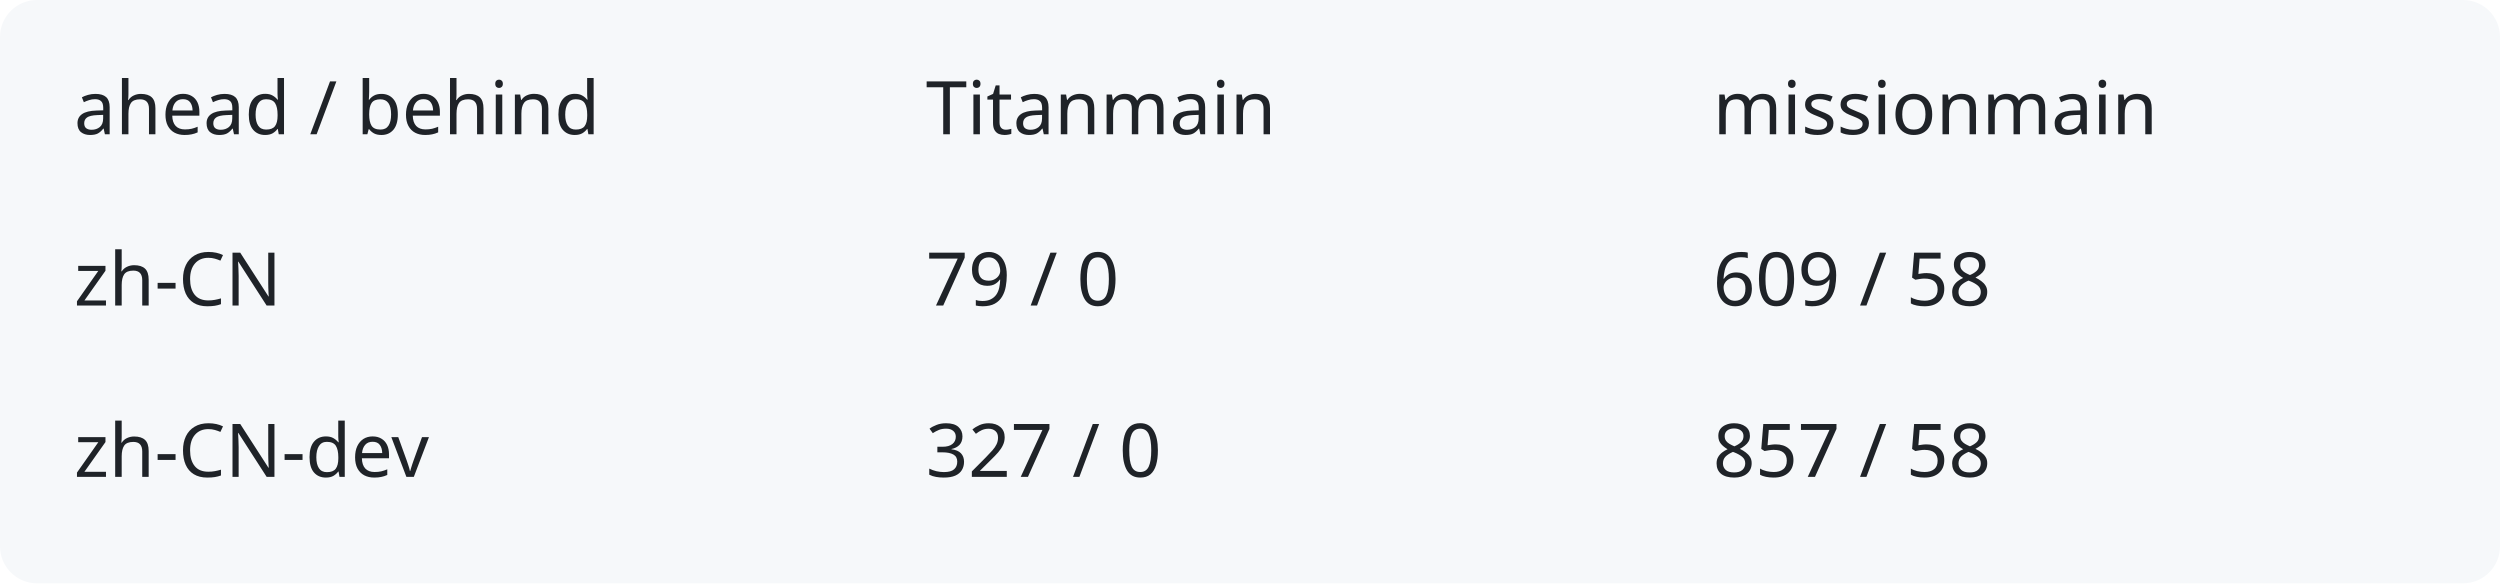
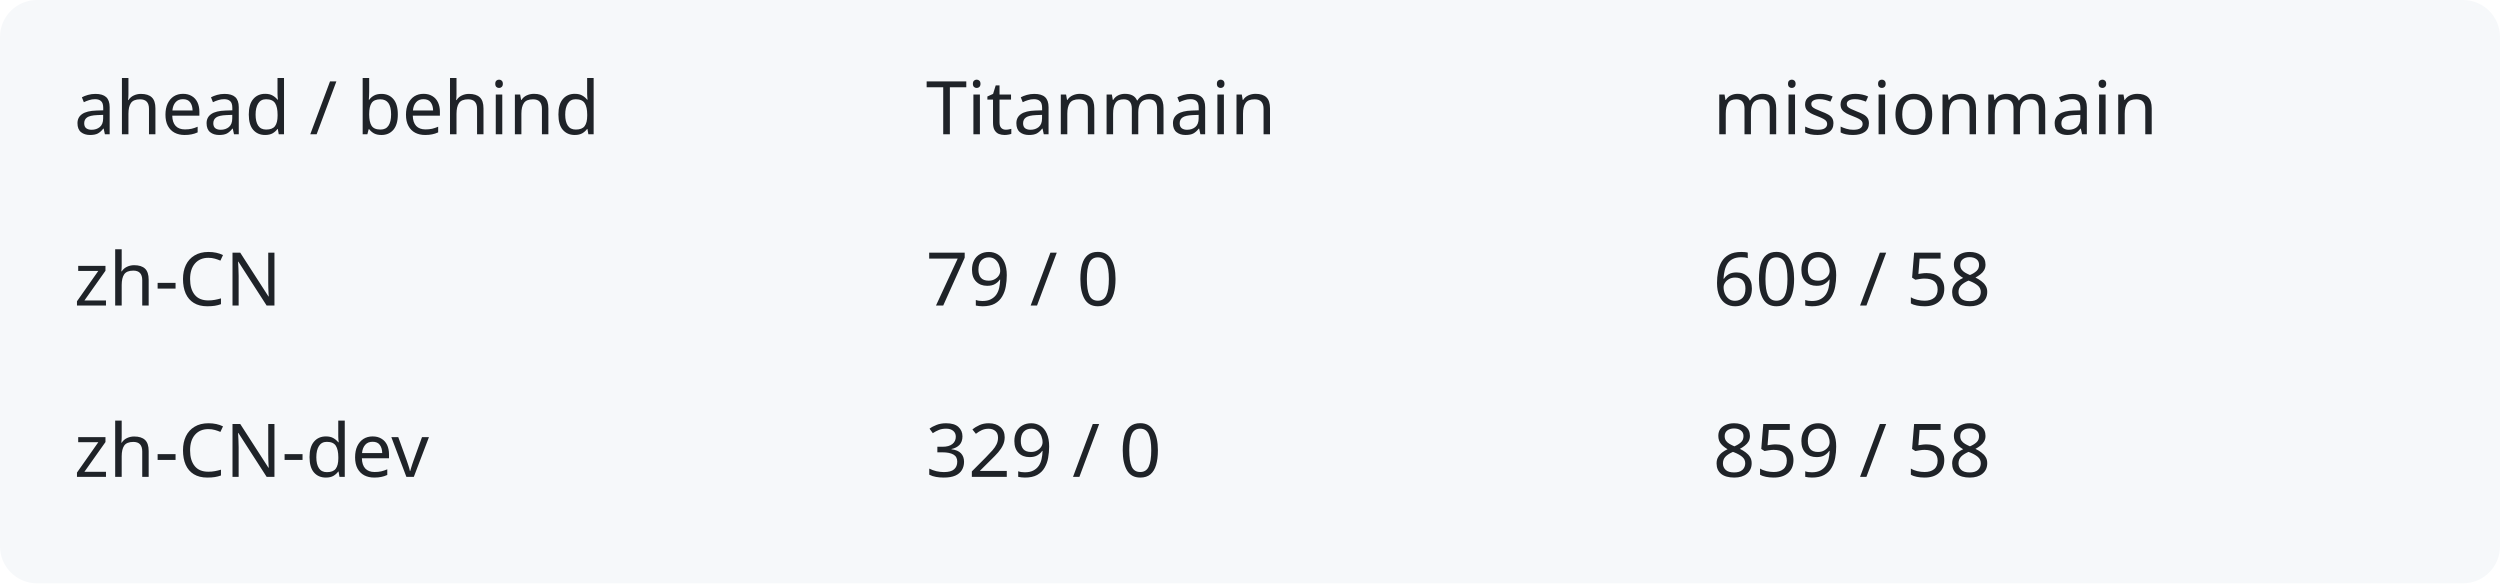
<svg xmlns="http://www.w3.org/2000/svg" width="540" height="126" viewBox="0 0 540 126" role="img" aria-labelledby="title description">
  <rect width="540" height="126" rx="8" fill="#f6f8fa" />
  <g fill="#1f2328" font-family="system-ui,sans-serif" font-size="16">
    <text x="16" y="29">ahead / behind</text>
    <text x="200" y="29">Titanmain</text>
    <text x="370" y="29">missionmain</text>
    <text x="16" y="66">zh-CN</text>
    <text x="200" y="66">79 / 0</text>
    <text x="370" y="66">609 / 58</text>
    <text x="16" y="103">zh-CN-dev</text>
-     <text x="200" y="103">327 / 0</text>
-     <text x="370" y="103">857 / 58</text>
+     <text x="200" y="103">329 / 0</text>
+     <text x="370" y="103">859 / 58</text>
  </g>
</svg>
